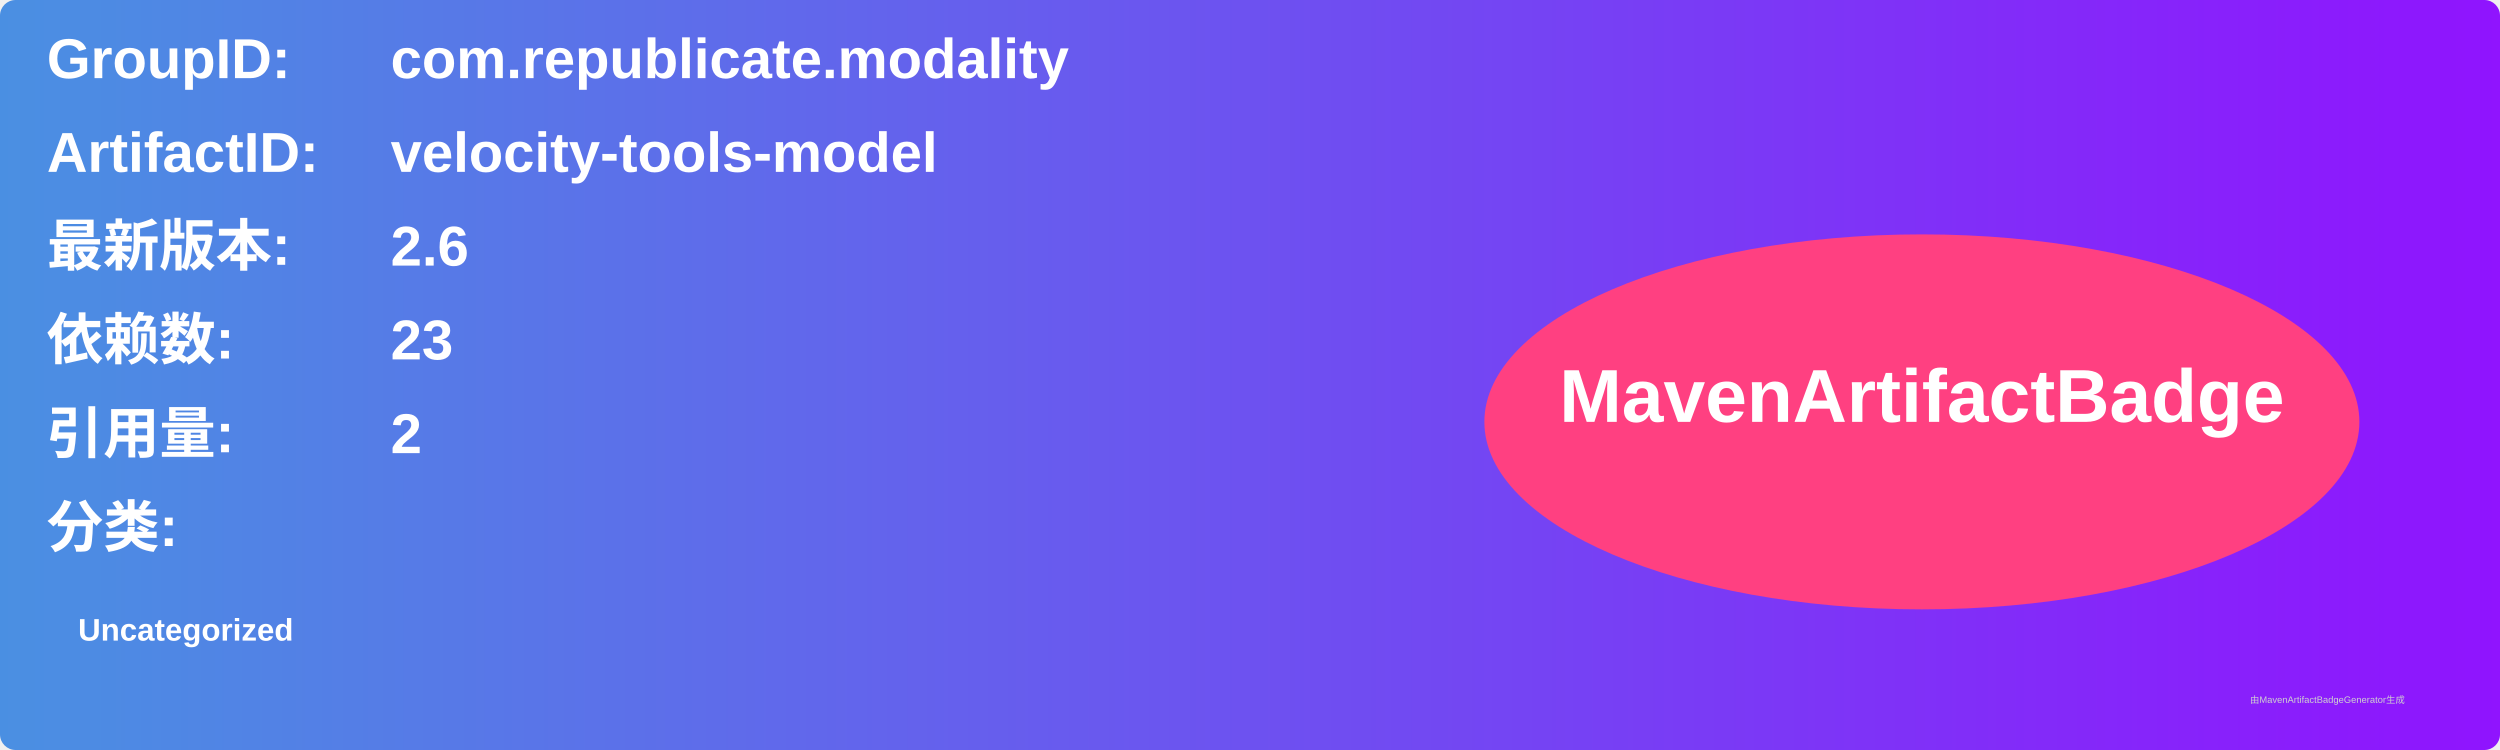
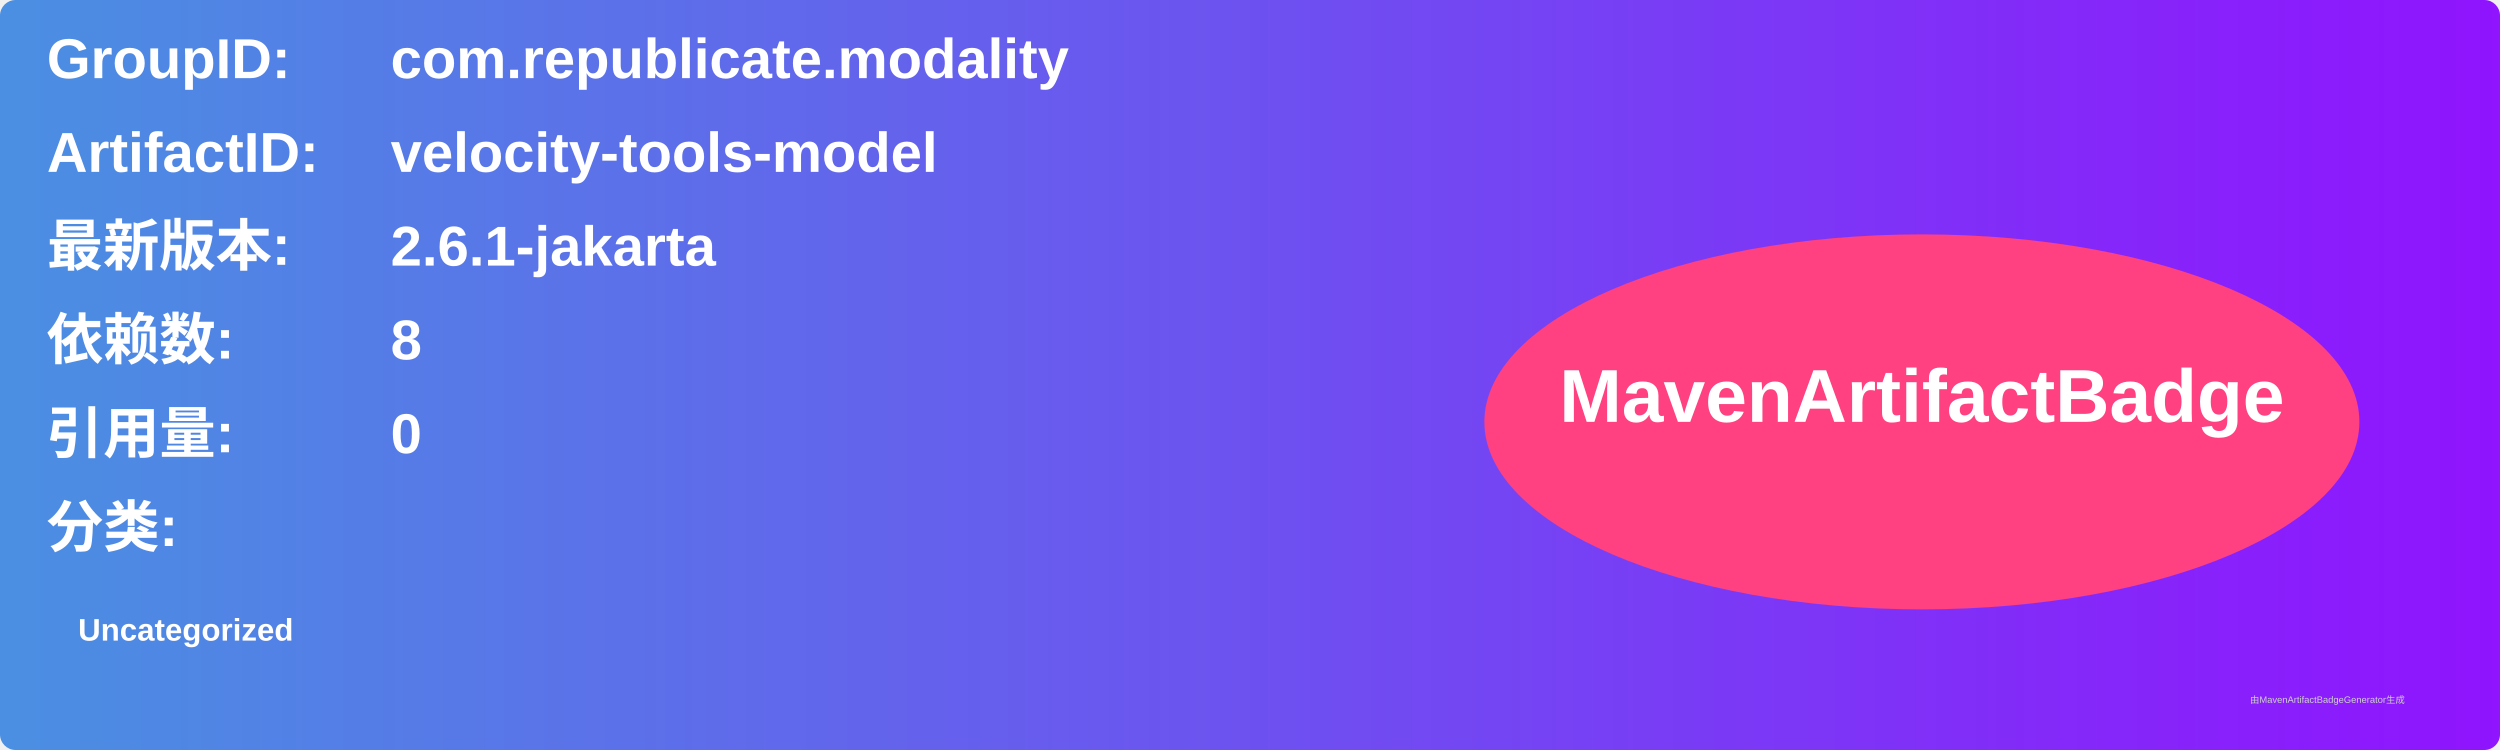
<svg xmlns="http://www.w3.org/2000/svg" width="800" height="240" viewBox="0 0 800 240">
  <linearGradient id="grad" x1="0%" y1="0%" x2="100%" y2="0%">
    <stop offset="0%" stop-color="#4a90e2" />
    <stop offset="100%" stop-color="#9013fe" />
  </linearGradient>
  <rect width="100%" height="100%" rx="5" ry="5" fill="url(#grad)" />
  <g transform="translate(15, 15)">
    <text x="0" y="10" font-family="Arial" font-size="18" fill="white" font-weight="bold" width="260">GroupID:</text>
    <text x="110" y="10" font-family="Arial" font-size="18" fill="white" font-weight="bold" width="460">com.republicate.modality</text>
    <text x="0" y="40" font-family="Arial" font-size="18" fill="white" font-weight="bold" width="260">ArtifactID:</text>
    <text x="110" y="40" font-family="Arial" font-size="18" fill="white" font-weight="bold" width="460">velocity-tools-model</text>
    <text x="0" y="70" font-family="Arial" font-size="18" fill="white" font-weight="bold">最新版本:</text>
    <text x="110" y="70" font-family="Arial" font-size="18" fill="white" font-weight="bold">
-       <tspan font-weight="bold">2.6</tspan>
+       <tspan font-weight="bold">2.6.1-jakarta</tspan>
    </text>
    <text x="0" y="100" font-family="Arial" font-size="18" fill="white" font-weight="bold">依赖数: </text>
    <text x="110" y="100" font-family="Arial" font-size="18" fill="white">
-       <tspan font-weight="bold">23</tspan>
+       <tspan font-weight="bold">8</tspan>
    </text>
    <text x="0" y="130" font-family="Arial" font-size="18" fill="white" font-weight="bold">引用量: </text>
    <text x="110" y="130" font-family="Arial" font-size="18" fill="white">
-       <tspan font-weight="bold">2</tspan>
+       <tspan font-weight="bold">0</tspan>
    </text>
    <text x="0" y="160" font-family="Arial" font-size="18" fill="white" font-weight="bold">分类:</text>
    <text x="10" y="190" font-family="Arial" font-size="10" fill="white">
      <tspan font-weight="bold">Uncategorized</tspan>
    </text>
    <ellipse cx="600" cy="120" rx="140" ry="60" fill="#ff4081" />
    <text x="600" y="120" text-anchor="middle" font-family="Arial" font-size="24" fill="white" font-weight="bold">MavenArtifactBadge</text>
  </g>
  <text x="720" y="225" font-family="Arial" font-size="3" fill="#d0d0d0">由MavenArtifactBadgeGenerator生成</text>
</svg>
